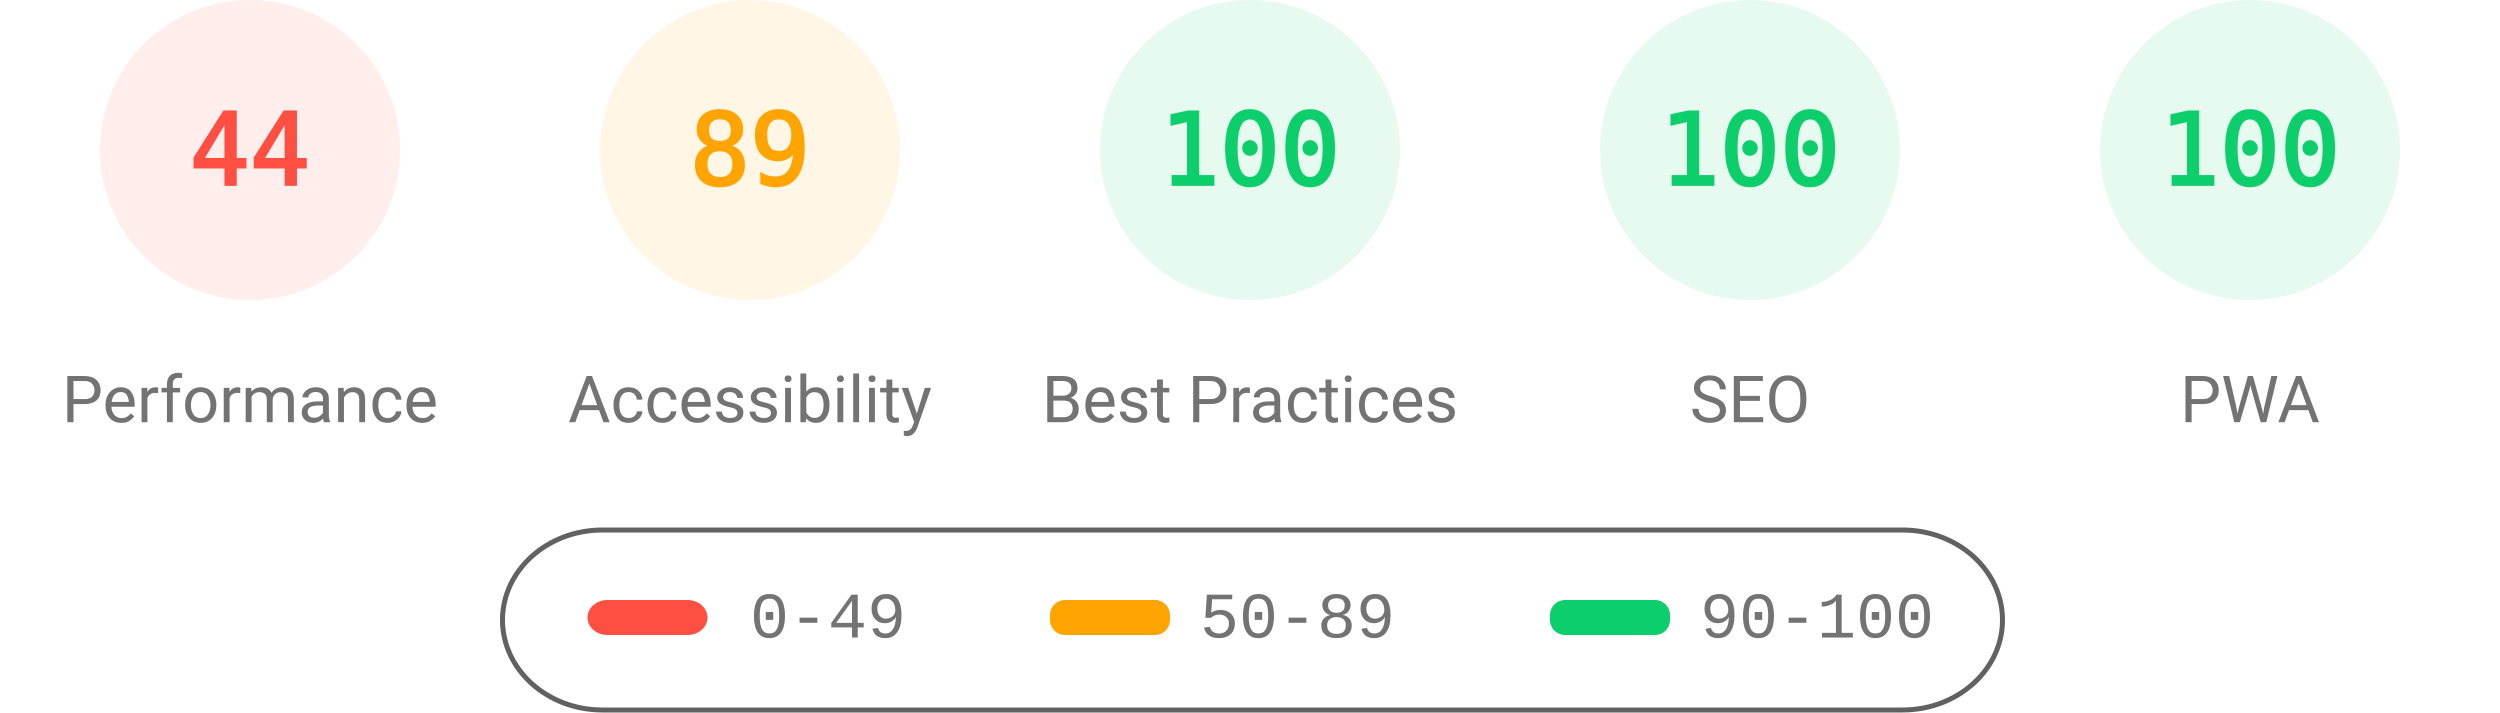
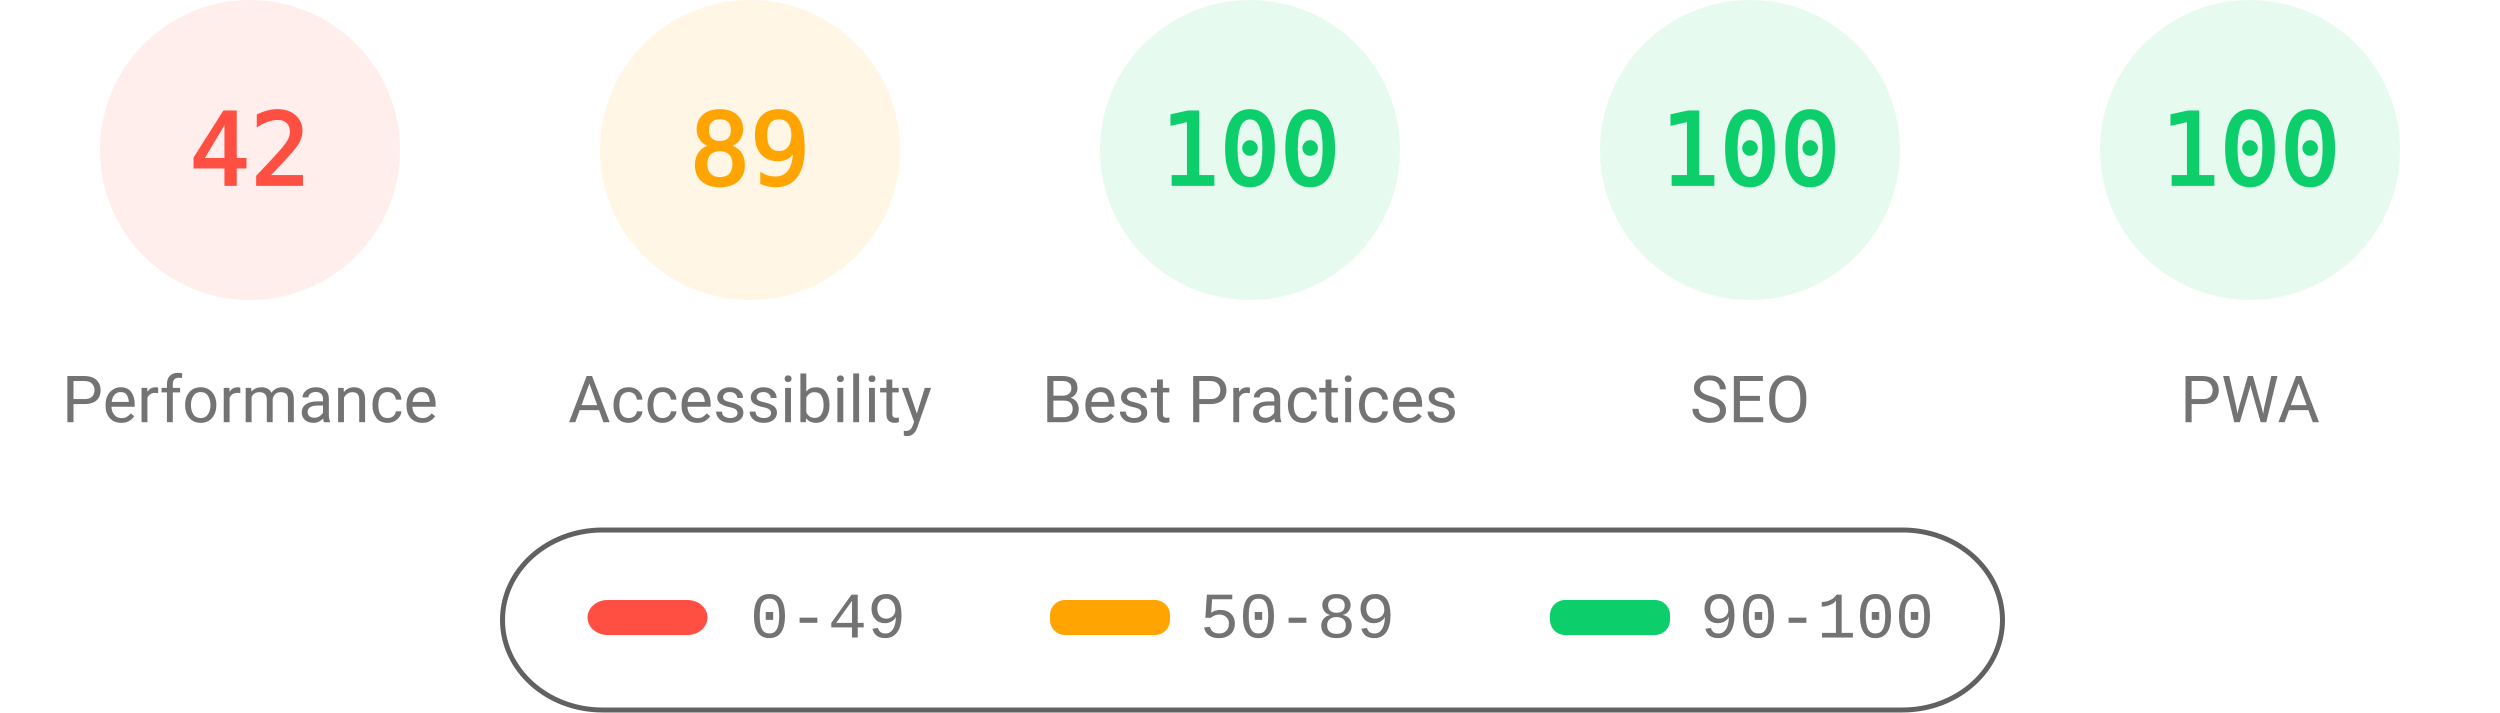
<svg xmlns="http://www.w3.org/2000/svg" fill="none" width="1000" height="285">
  <style>.gauge-base{opacity:.1}.gauge-arc{fill:none;animation-delay:250ms;stroke-linecap:round;transform:rotate(-90deg);transform-origin:100px 60px;animation:load-gauge 1s ease forwards}.guage-text{font-size:40px;font-family:monospace;text-align:center}.guage-red{color:#ff4e42;fill:#ff4e42;stroke:#ff4e42}.guage-orange{color:#ffa400;fill:#ffa400;stroke:#ffa400}.guage-green{color:#0cce6b;fill:#0cce6b;stroke:#0cce6b}.guage-undefined{color:#5c5c5c;fill:#5c5c5c;stroke:#5c5c5c}.guage-title{color:#737373;fill:#737373;stroke:none;font-size:26px;line-height:26px;font-family:Roboto,Halvetica,Arial,sans-serif}@keyframes load-gauge{from{stroke-dasharray:0 352.858}}</style>
  <svg class="guage-div guage-perf guage-red" viewBox="0 0 200 200" width="200" height="200">
    <circle class="gauge-base" r="56" cx="100" cy="60" stroke-width="8" />
-     <circle class="gauge-arc guage-arc-1" r="56" cx="100" cy="60" stroke-width="8" style="stroke-dasharray:154.818,351.858" />
-     <text class="guage-text" x="100" y="60" alignment-baseline="central" dominant-baseline="central" text-anchor="middle">44</text>
+     <circle class="gauge-arc guage-arc-1" r="56" cx="100" cy="60" stroke-width="8" style="stroke-dasharray:147.78,351.858" />
+     <text class="guage-text" x="100" y="60" alignment-baseline="central" dominant-baseline="central" text-anchor="middle">42</text>
    <text class="guage-title" x="100" y="160" alignment-baseline="central" dominant-baseline="central" text-anchor="middle">Performance</text>
  </svg>
  <svg class="guage-div guage-acc guage-orange" viewBox="0 0 200 200" width="200" height="200" x="200">
    <circle class="gauge-base" r="56" cx="100" cy="60" stroke-width="8" />
    <circle class="gauge-arc guage-arc-2" r="56" cx="100" cy="60" stroke-width="8" style="stroke-dasharray:313.154,351.858" />
    <text class="guage-text" x="100" y="60" alignment-baseline="central" dominant-baseline="central" text-anchor="middle">89</text>
    <text class="guage-title" x="100" y="160" alignment-baseline="central" dominant-baseline="central" text-anchor="middle">Accessibility</text>
  </svg>
  <svg class="guage-div guage-best guage-green" viewBox="0 0 200 200" width="200" height="200" x="400">
    <circle class="gauge-base" r="56" cx="100" cy="60" stroke-width="8" />
    <circle class="gauge-arc guage-arc-3" r="56" cx="100" cy="60" stroke-width="8" style="stroke-dasharray:351.858,351.858" />
    <text class="guage-text" x="100" y="60" alignment-baseline="central" dominant-baseline="central" text-anchor="middle">100</text>
    <text class="guage-title" x="100" y="160" alignment-baseline="central" dominant-baseline="central" text-anchor="middle">Best Practices</text>
  </svg>
  <svg class="guage-div guage-seo guage-green" viewBox="0 0 200 200" width="200" height="200" x="600">
    <circle class="gauge-base" r="56" cx="100" cy="60" stroke-width="8" />
    <circle class="gauge-arc guage-arc-4" r="56" cx="100" cy="60" stroke-width="8" style="stroke-dasharray:351.858,351.858" />
    <text class="guage-text" x="100" y="60" alignment-baseline="central" dominant-baseline="central" text-anchor="middle">100</text>
    <text class="guage-title" x="100" y="160" alignment-baseline="central" dominant-baseline="central" text-anchor="middle">SEO</text>
  </svg>
  <svg class="guage-div guage-pwa guage-green" viewBox="0 0 200 200" width="200" height="200" x="800">
    <circle class="gauge-base" r="56" cx="100" cy="60" stroke-width="8" />
    <circle class="gauge-arc guage-arc-4" r="56" cx="100" cy="60" stroke-width="8" style="stroke-dasharray:351.858,351.858" />
    <text class="guage-text" x="100" y="60" alignment-baseline="central" dominant-baseline="central" text-anchor="middle">100</text>
    <text class="guage-title" x="100" y="160" alignment-baseline="central" dominant-baseline="central" text-anchor="middle">PWA</text>
  </svg>
  <svg width="604" height="76" x="200" y="210">
    <path fill="none" id="canvas_background" d="M-1-1h604v80H-1z" />
    <rect fill-opacity="0" stroke="#616161" stroke-width="2" rx="40" id="svg_2" height="72" width="600" y="2" x="1" fill="#000" />
    <rect stroke="#000" rx="8" id="svg_3" height="14" width="48" y="30" x="35" stroke-opacity="null" stroke-width="0" fill="#ff4e42" />
    <rect stroke="#000" rx="6" id="svg_4" height="14" width="48" y="30" x="220" stroke-opacity="null" stroke-width="0" fill="#ffa400" />
    <rect stroke="#000" rx="6" id="svg_5" height="14" width="48" y="30" x="420" stroke-opacity="null" stroke-width="0" fill="#0cce6b" />
    <text xml:space="preserve" text-anchor="start" font-family="'Courier New', Courier, monospace" font-size="26" id="svg_6" y="45" x="100" stroke-opacity="null" stroke-width="0" stroke="#000" fill="#737373">0-49</text>
    <text xml:space="preserve" text-anchor="start" font-family="'Courier New', Courier, monospace" font-size="26" id="svg_7" y="45" x="280" stroke-opacity="null" stroke-width="0" stroke="#000" fill="#737373">50-89</text>
    <text xml:space="preserve" text-anchor="start" font-family="'Courier New', Courier, monospace" font-size="26" id="svg_8" y="45" x="480" stroke-opacity="null" stroke-width="0" stroke="#000" fill="#737373">90-100</text>
  </svg>
</svg>
